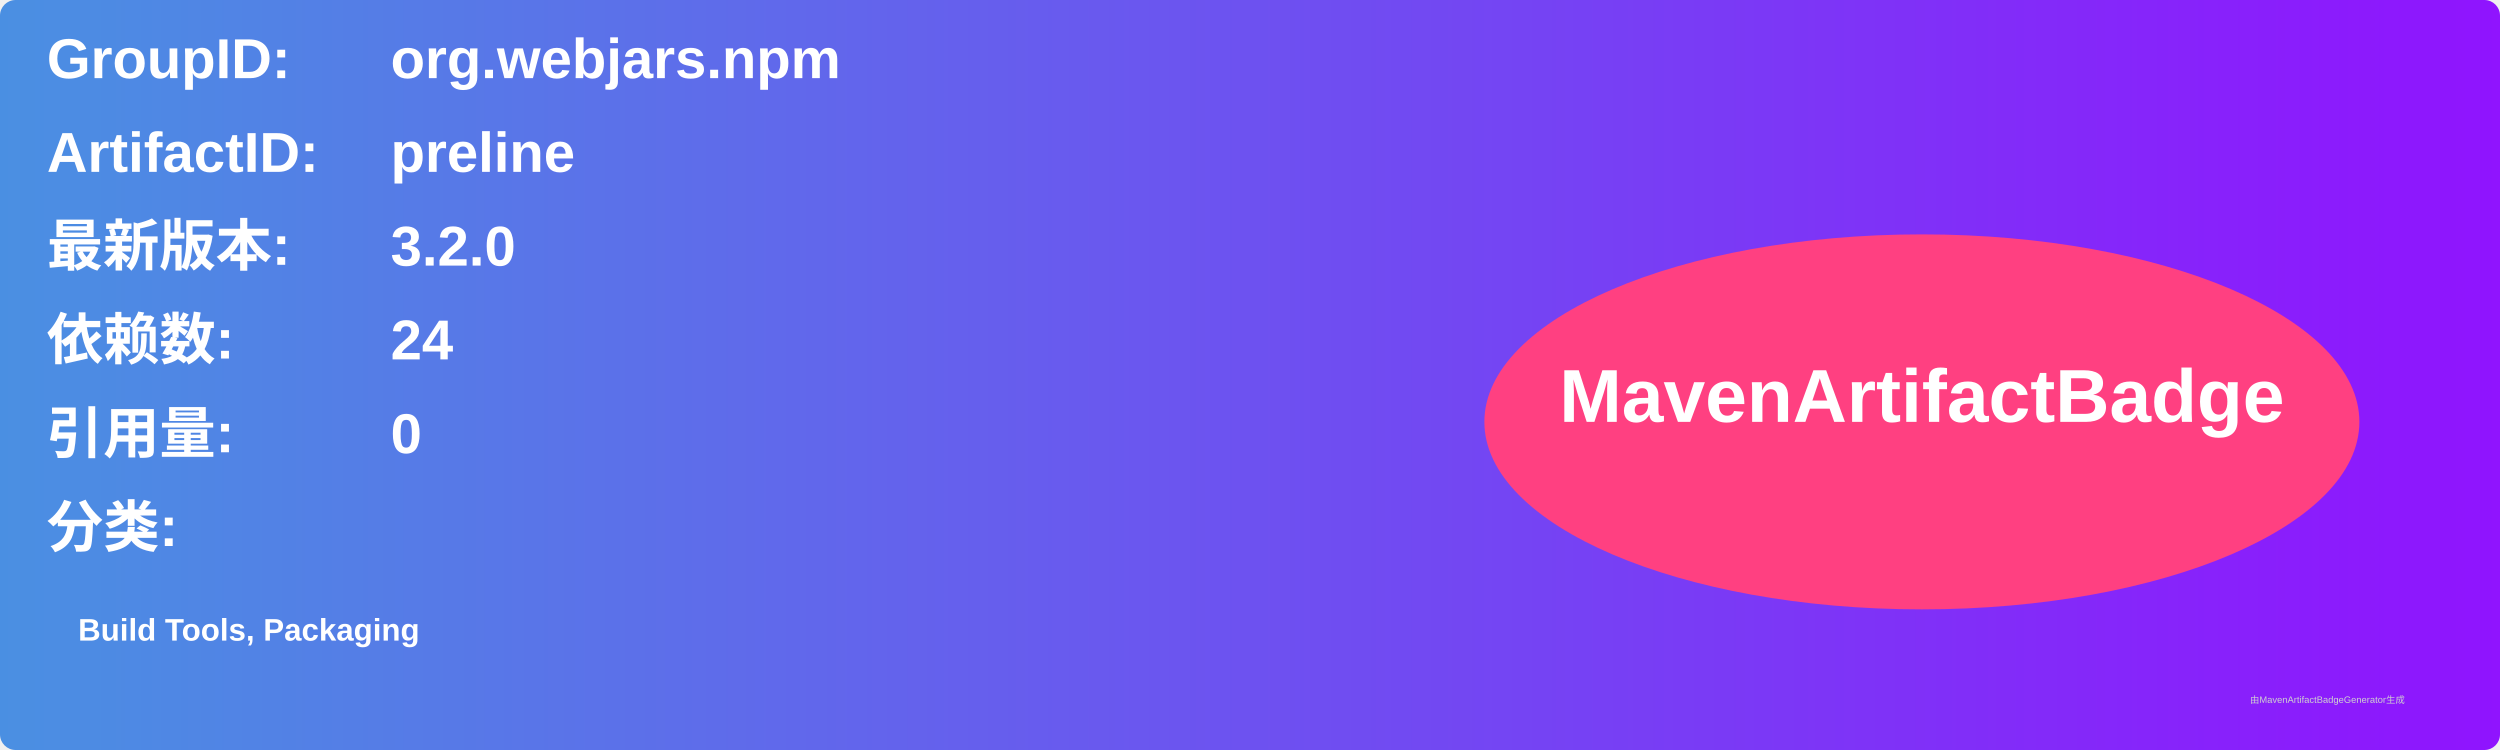
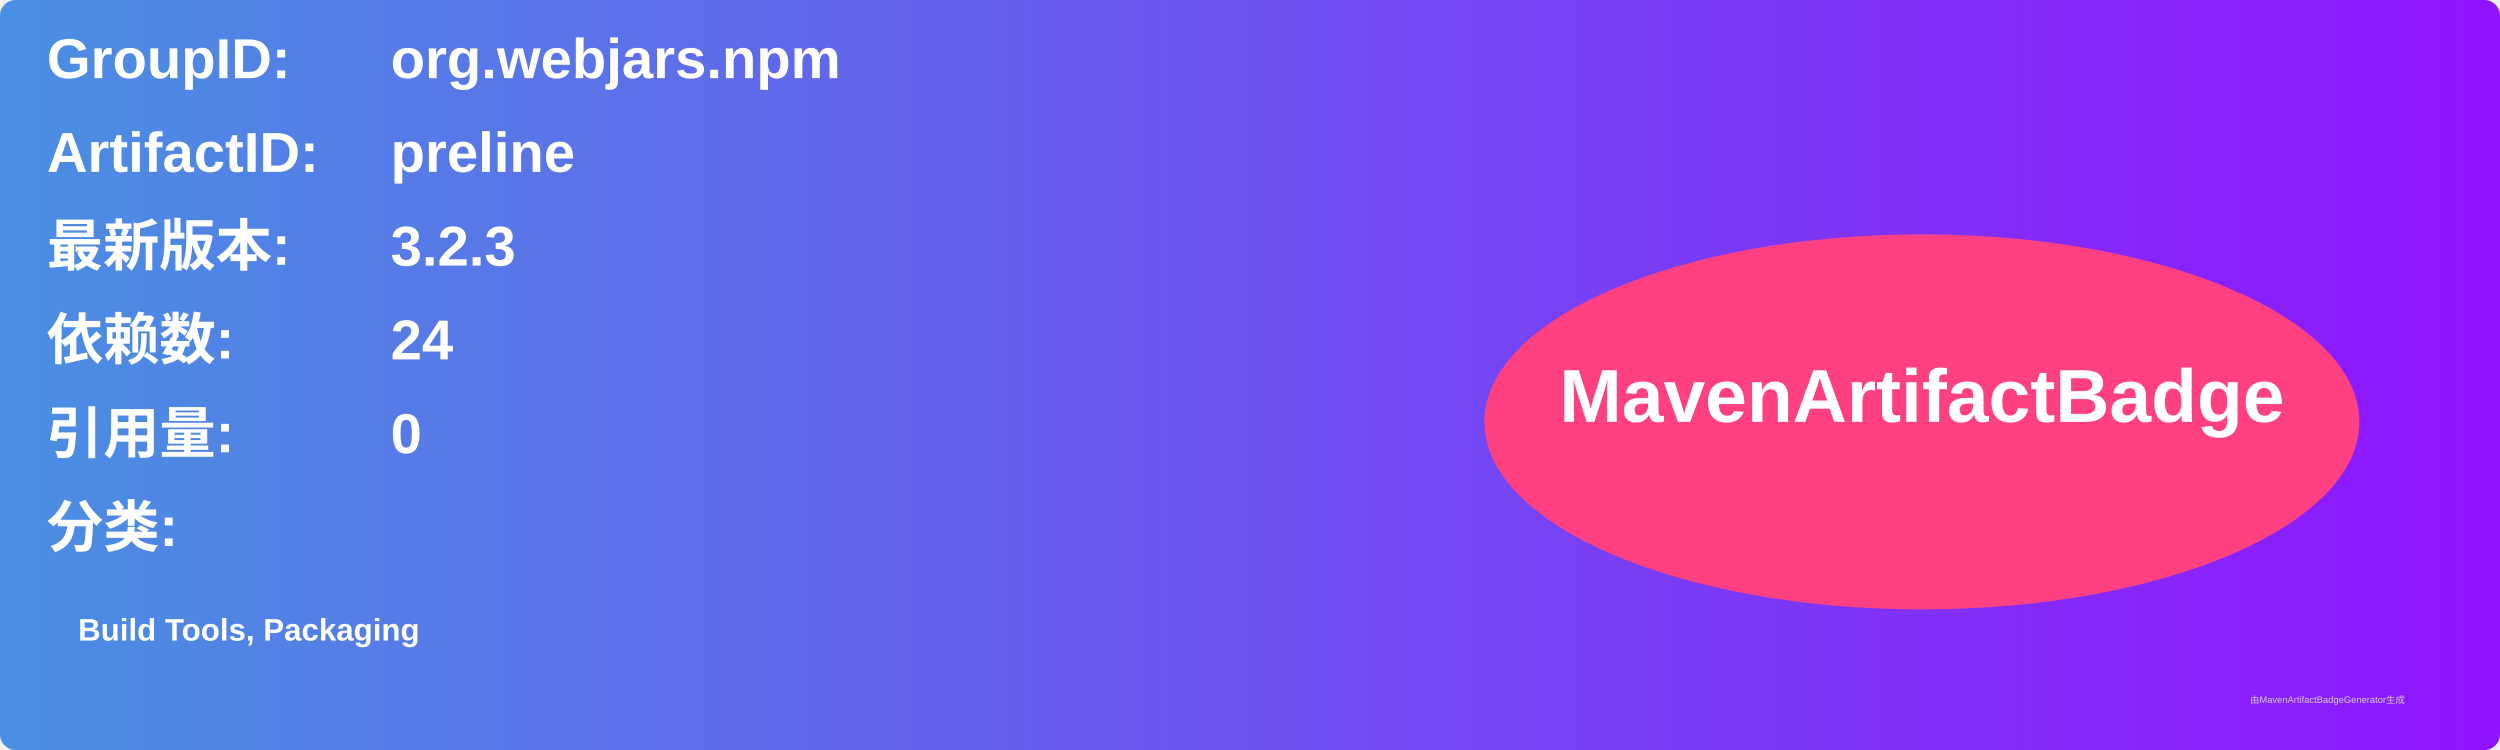
<svg xmlns="http://www.w3.org/2000/svg" width="800" height="240" viewBox="0 0 800 240">
  <linearGradient id="grad" x1="0%" y1="0%" x2="100%" y2="0%">
    <stop offset="0%" stop-color="#4a90e2" />
    <stop offset="100%" stop-color="#9013fe" />
  </linearGradient>
  <rect width="100%" height="100%" rx="5" ry="5" fill="url(#grad)" />
  <g transform="translate(15, 15)">
    <text x="0" y="10" font-family="Arial" font-size="18" fill="white" font-weight="bold" width="260">GroupID:</text>
    <text x="110" y="10" font-family="Arial" font-size="18" fill="white" font-weight="bold" width="460">org.webjars.npm</text>
    <text x="0" y="40" font-family="Arial" font-size="18" fill="white" font-weight="bold" width="260">ArtifactID:</text>
    <text x="110" y="40" font-family="Arial" font-size="18" fill="white" font-weight="bold" width="460">preline</text>
    <text x="0" y="70" font-family="Arial" font-size="18" fill="white" font-weight="bold">最新版本:</text>
    <text x="110" y="70" font-family="Arial" font-size="18" fill="white" font-weight="bold">
-       <tspan font-weight="bold">3.2.0</tspan>
+       <tspan font-weight="bold">3.2.3</tspan>
    </text>
    <text x="0" y="100" font-family="Arial" font-size="18" fill="white" font-weight="bold">依赖数: </text>
    <text x="110" y="100" font-family="Arial" font-size="18" fill="white">
      <tspan font-weight="bold">24</tspan>
    </text>
    <text x="0" y="130" font-family="Arial" font-size="18" fill="white" font-weight="bold">引用量: </text>
    <text x="110" y="130" font-family="Arial" font-size="18" fill="white">
      <tspan font-weight="bold">0</tspan>
    </text>
    <text x="0" y="160" font-family="Arial" font-size="18" fill="white" font-weight="bold">分类:</text>
    <text x="10" y="190" font-family="Arial" font-size="10" fill="white">
      <tspan font-weight="bold">Build Tools, Packaging</tspan>
    </text>
    <ellipse cx="600" cy="120" rx="140" ry="60" fill="#ff4081" />
    <text x="600" y="120" text-anchor="middle" font-family="Arial" font-size="24" fill="white" font-weight="bold">MavenArtifactBadge</text>
  </g>
  <text x="720" y="225" font-family="Arial" font-size="3" fill="#d0d0d0">由MavenArtifactBadgeGenerator生成</text>
</svg>
